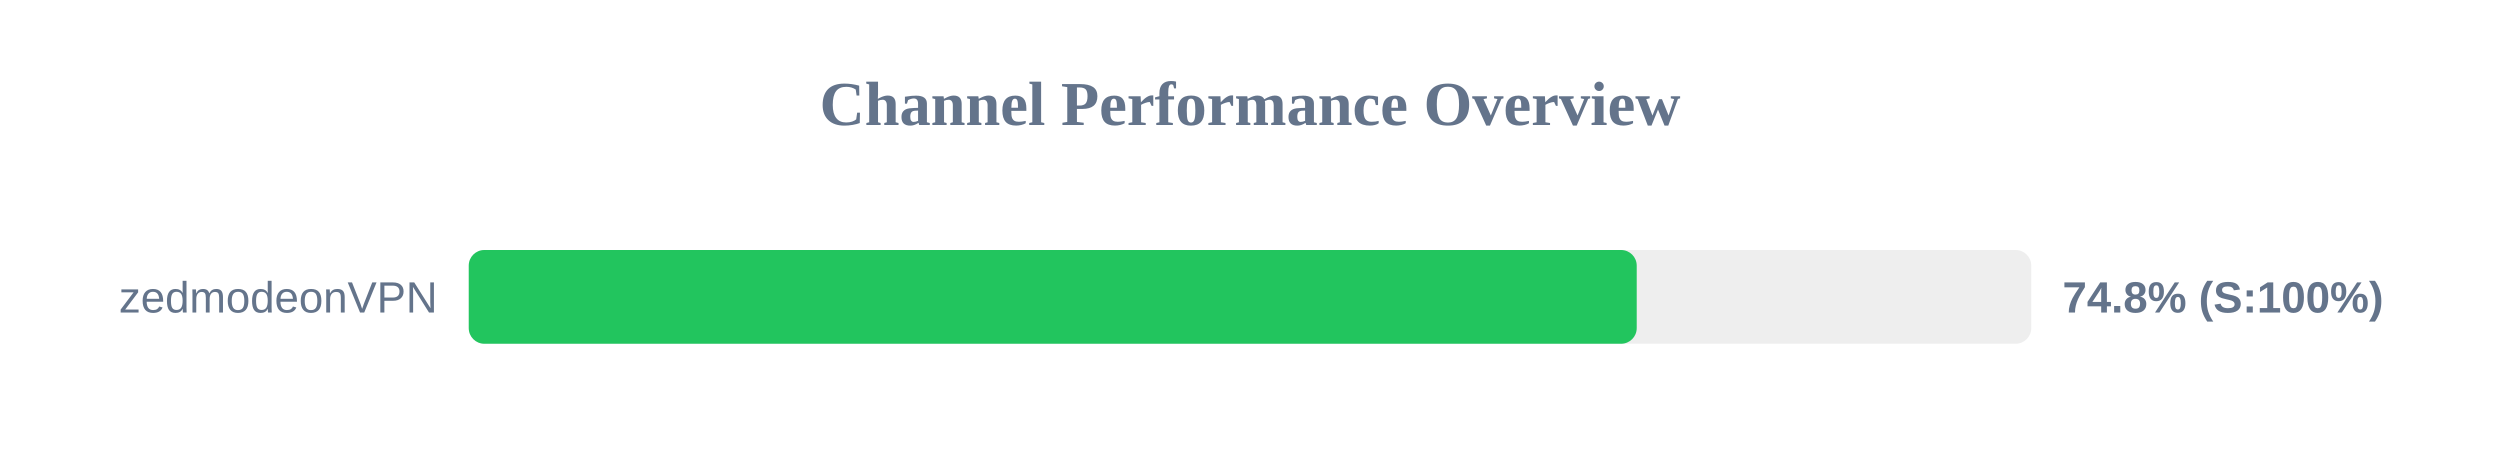
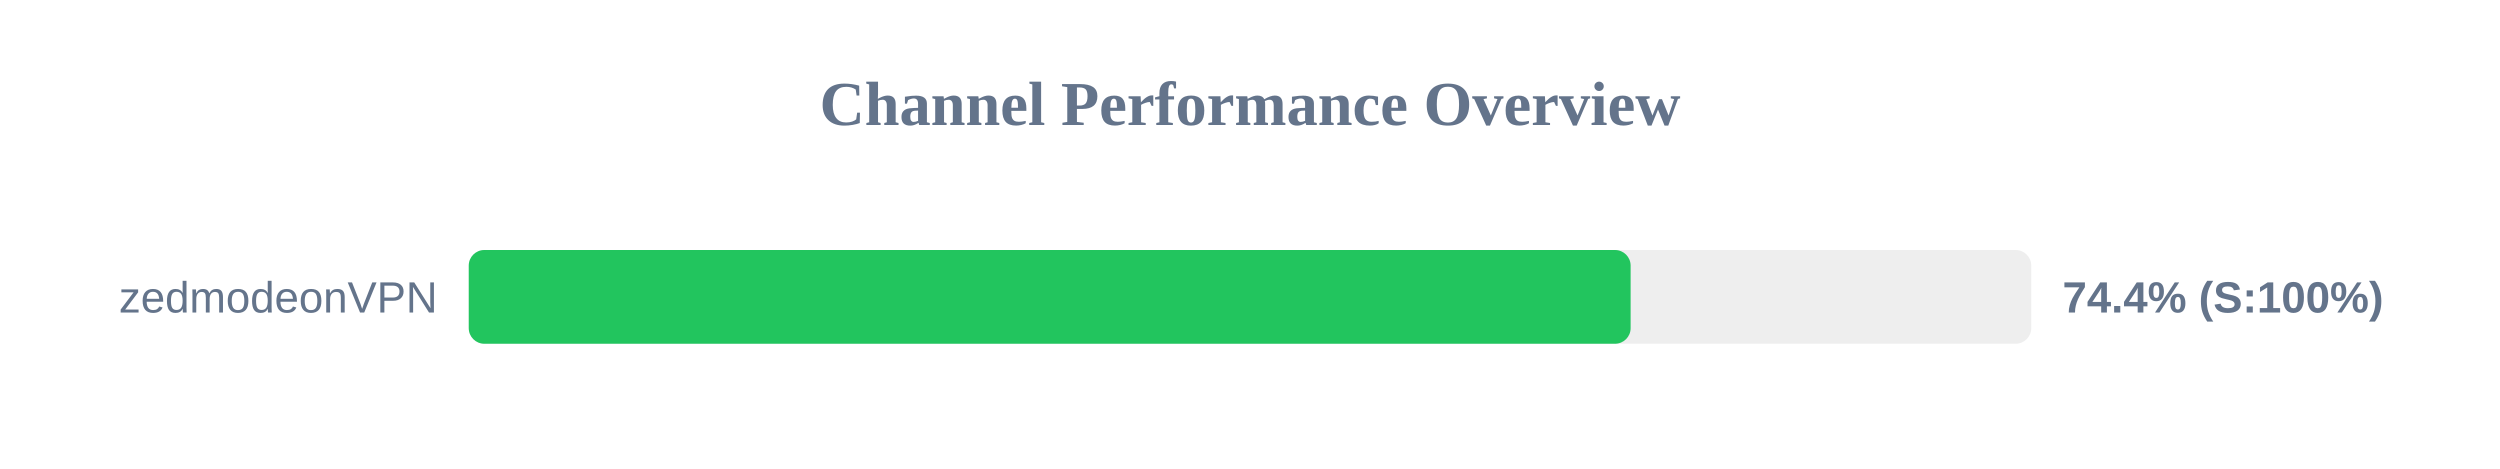
<svg xmlns="http://www.w3.org/2000/svg" width="800" height="150" version="1.1">
  <style>
        .row { font: 14px Arial; fill: #64748b; }
        .score { font: bold 14px Arial; fill: #64748b; }
    </style>
  <text x="400" y="40" text-anchor="middle" font-size="20px" font-weight="bold" fill="#64748b">Channel Performance Overview</text>
  <rect x="150" y="80" width="500" height="30" fill="#eee" rx="5" />
-   <rect x="150" y="80" width="373.75" height="30" fill="#22c55e" rx="5" />
+   <rect x="150" y="80" width="371.8" height="30" fill="#22c55e" rx="5" />
  <text x="140" y="100" text-anchor="end" class="row">zedmodeonVPN</text>
-   <text x="660" y="100" text-anchor="start" class="score">74.8% (S:100%)</text>
+   <text x="660" y="100" text-anchor="start" class="score">74.4% (S:100%)</text>
</svg>
